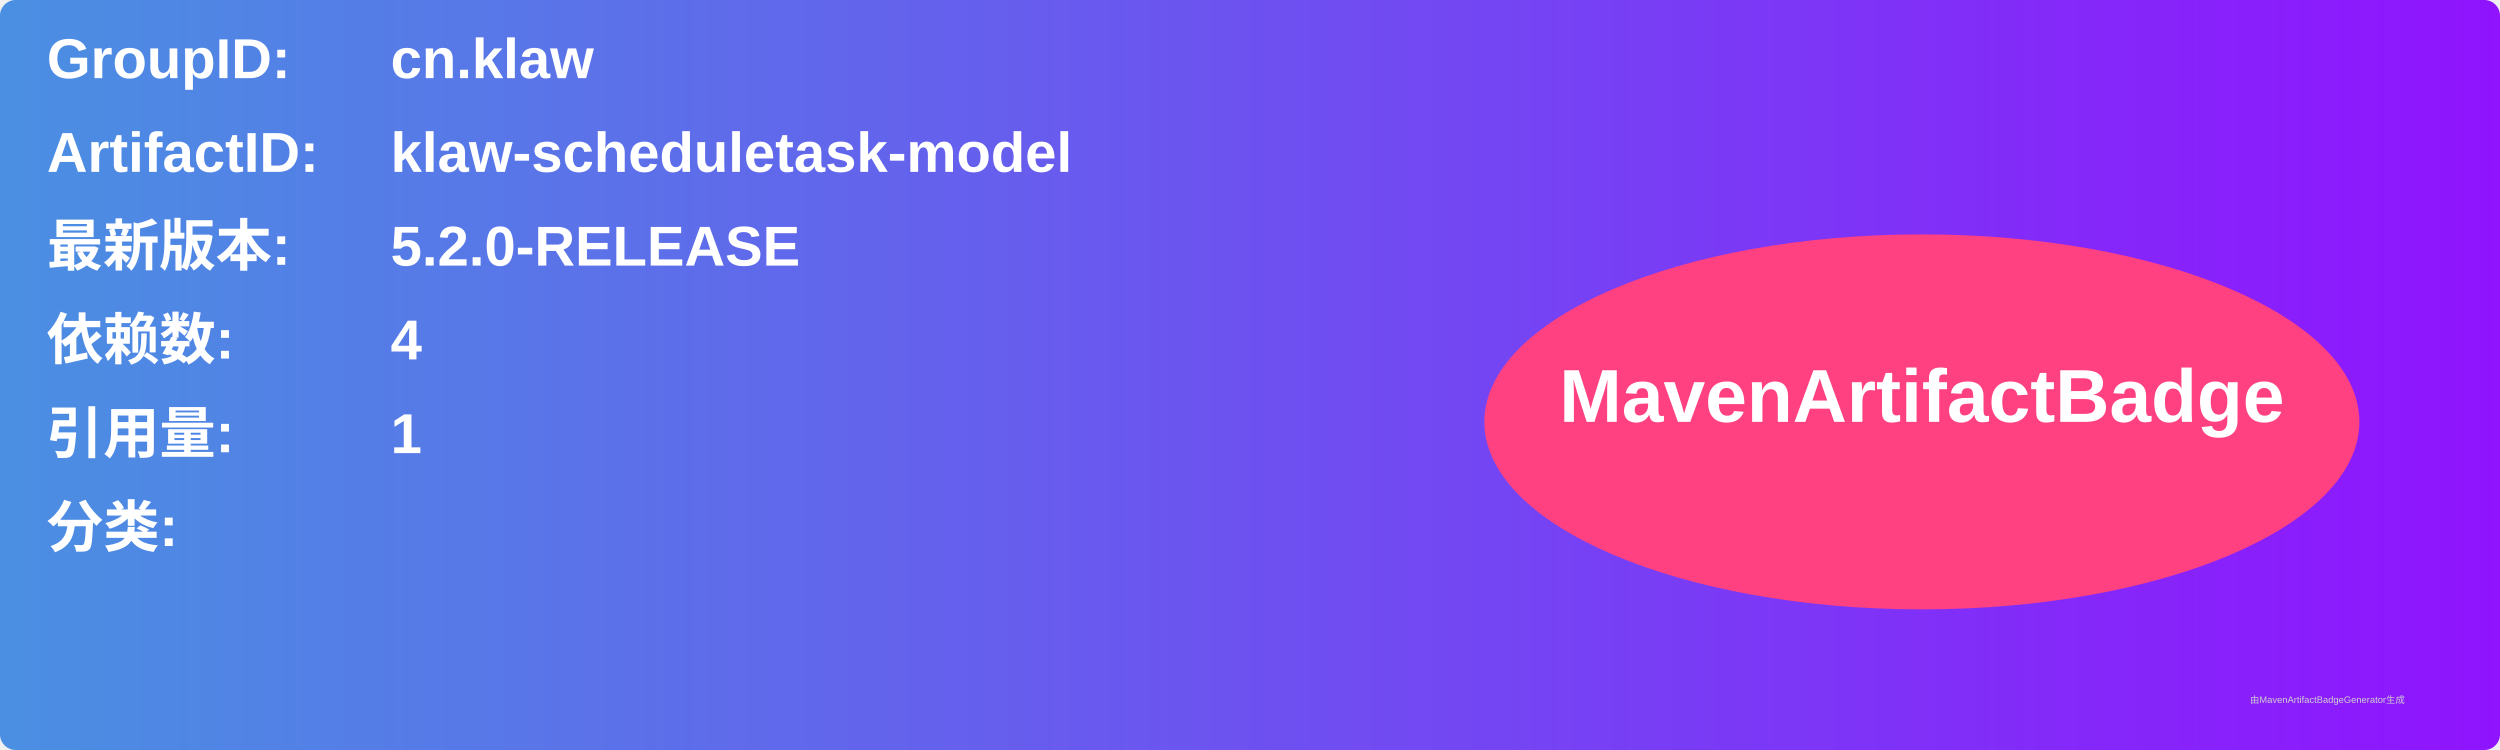
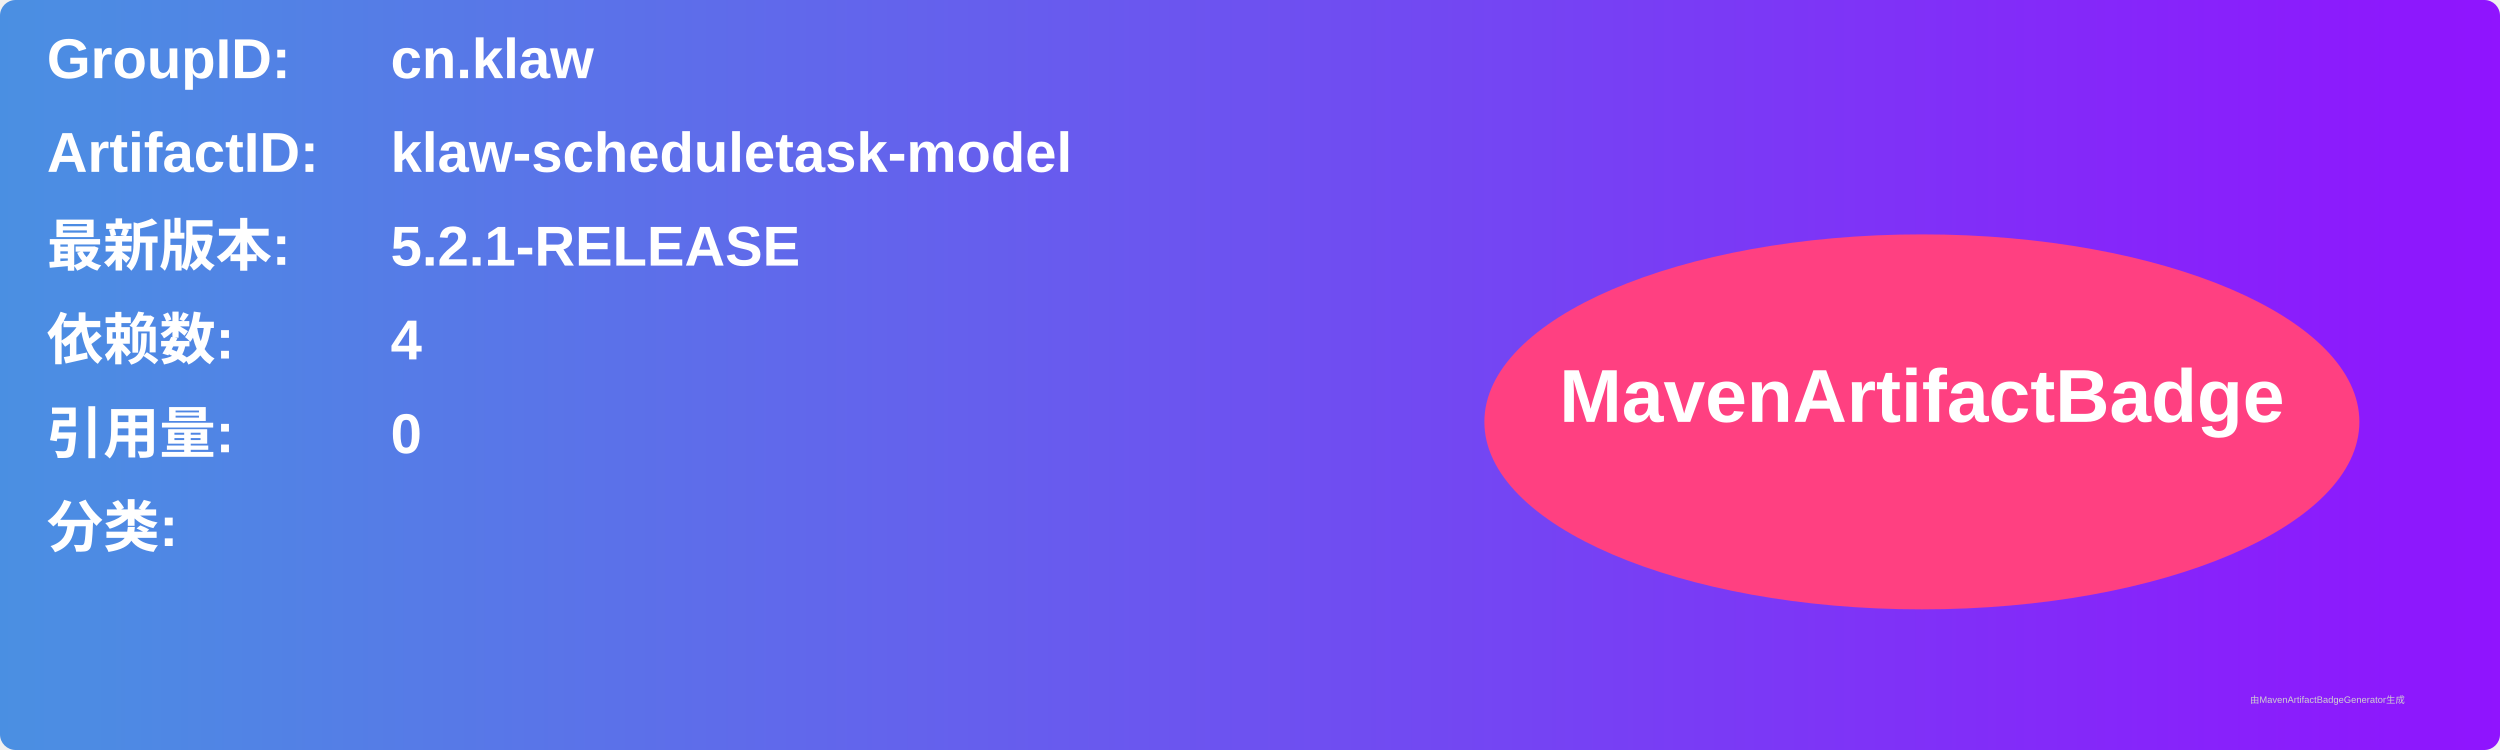
<svg xmlns="http://www.w3.org/2000/svg" width="800" height="240" viewBox="0 0 800 240">
  <linearGradient id="grad" x1="0%" y1="0%" x2="100%" y2="0%">
    <stop offset="0%" stop-color="#4a90e2" />
    <stop offset="100%" stop-color="#9013fe" />
  </linearGradient>
  <rect width="100%" height="100%" rx="5" ry="5" fill="url(#grad)" />
  <g transform="translate(15, 15)">
    <text x="0" y="10" font-family="Arial" font-size="18" fill="white" font-weight="bold" width="260">GroupID:</text>
    <text x="110" y="10" font-family="Arial" font-size="18" fill="white" font-weight="bold" width="460">cn.klaw</text>
    <text x="0" y="40" font-family="Arial" font-size="18" fill="white" font-weight="bold" width="260">ArtifactID:</text>
    <text x="110" y="40" font-family="Arial" font-size="18" fill="white" font-weight="bold" width="460">klaw-scheduletask-model</text>
    <text x="0" y="70" font-family="Arial" font-size="18" fill="white" font-weight="bold">最新版本:</text>
    <text x="110" y="70" font-family="Arial" font-size="18" fill="white" font-weight="bold">
-       <tspan font-weight="bold">5.2.0-RELEASE</tspan>
+       <tspan font-weight="bold">5.2.1-RELEASE</tspan>
    </text>
    <text x="0" y="100" font-family="Arial" font-size="18" fill="white" font-weight="bold">依赖数: </text>
    <text x="110" y="100" font-family="Arial" font-size="18" fill="white">
      <tspan font-weight="bold">4</tspan>
    </text>
    <text x="0" y="130" font-family="Arial" font-size="18" fill="white" font-weight="bold">引用量: </text>
    <text x="110" y="130" font-family="Arial" font-size="18" fill="white">
-       <tspan font-weight="bold">1</tspan>
+       <tspan font-weight="bold">0</tspan>
    </text>
    <text x="0" y="160" font-family="Arial" font-size="18" fill="white" font-weight="bold">分类:</text>
    <text x="10" y="190" font-family="Arial" font-size="10" fill="white">
      <tspan font-weight="bold" />
    </text>
    <ellipse cx="600" cy="120" rx="140" ry="60" fill="#ff4081" />
    <text x="600" y="120" text-anchor="middle" font-family="Arial" font-size="24" fill="white" font-weight="bold">MavenArtifactBadge</text>
  </g>
  <text x="720" y="225" font-family="Arial" font-size="3" fill="#d0d0d0">由MavenArtifactBadgeGenerator生成</text>
</svg>
